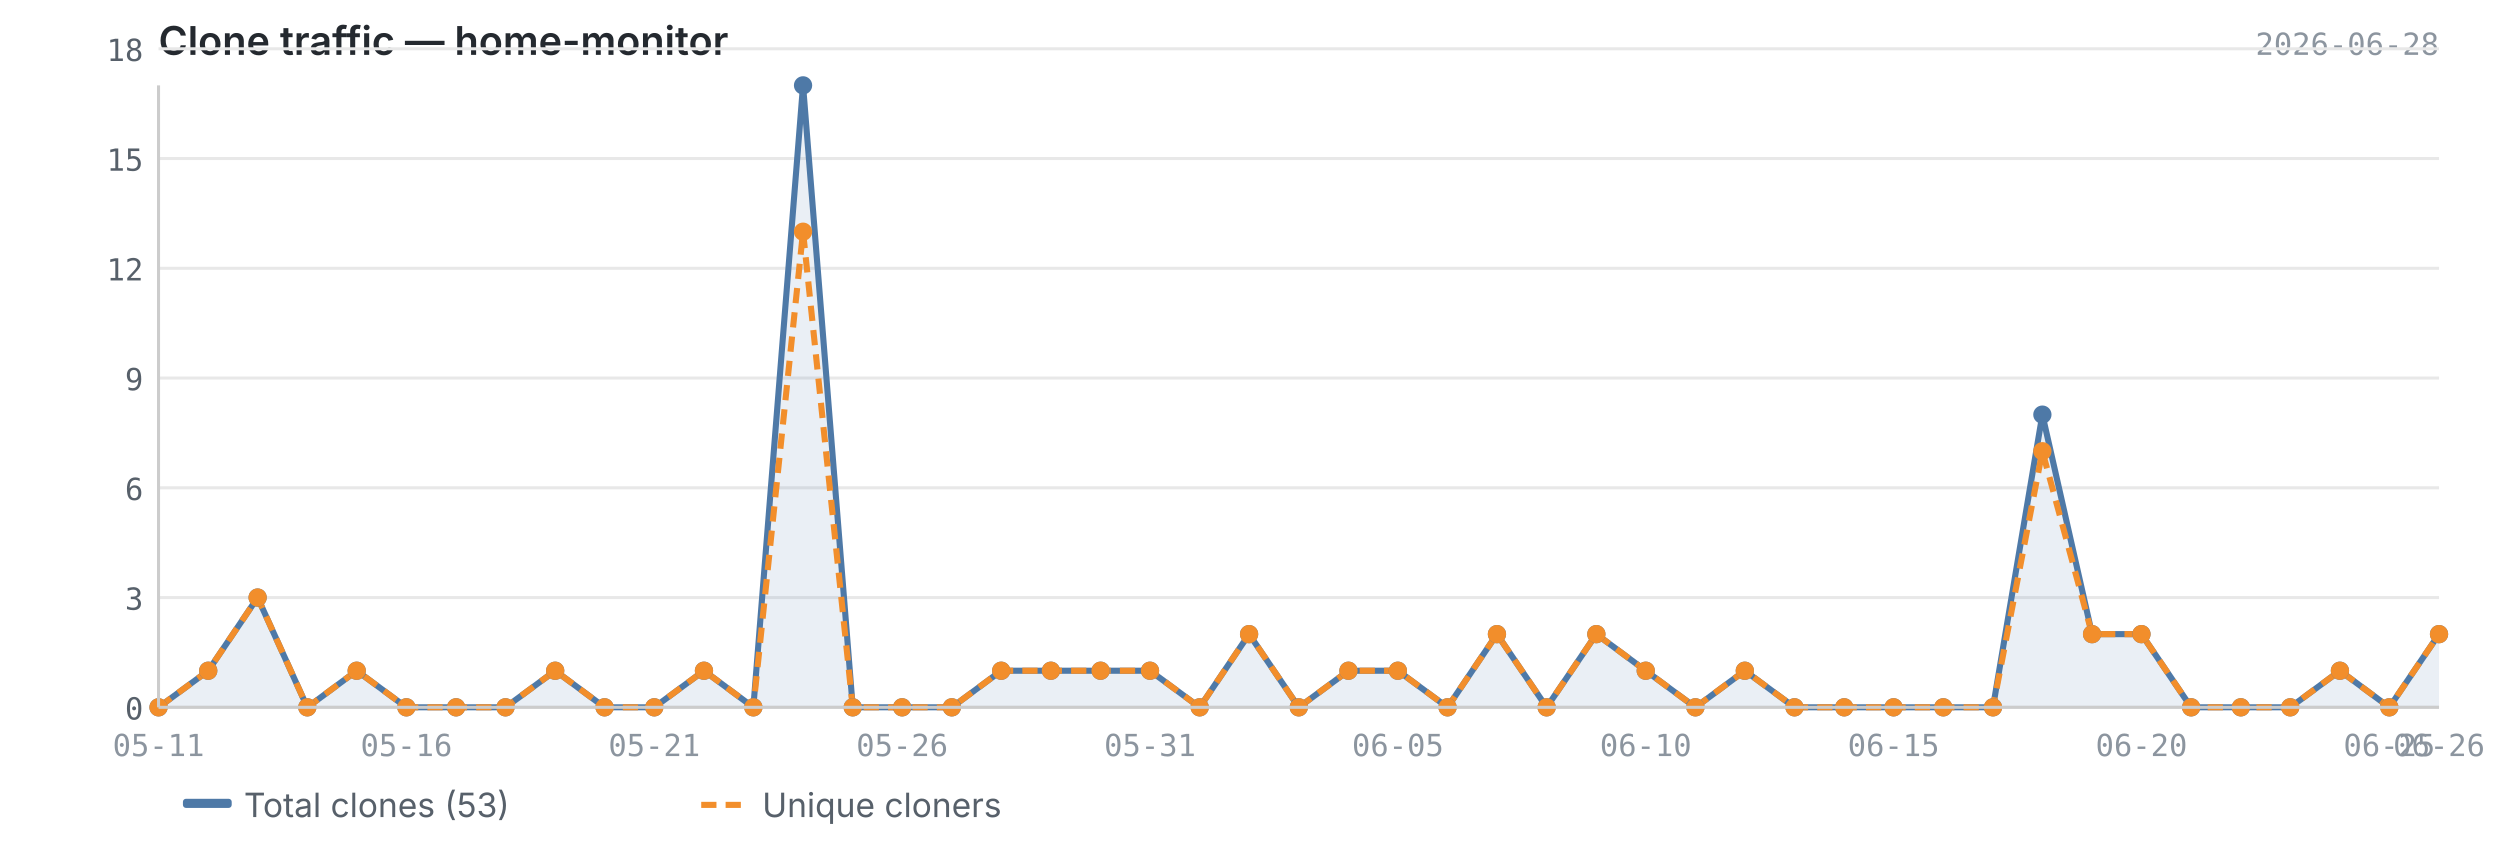
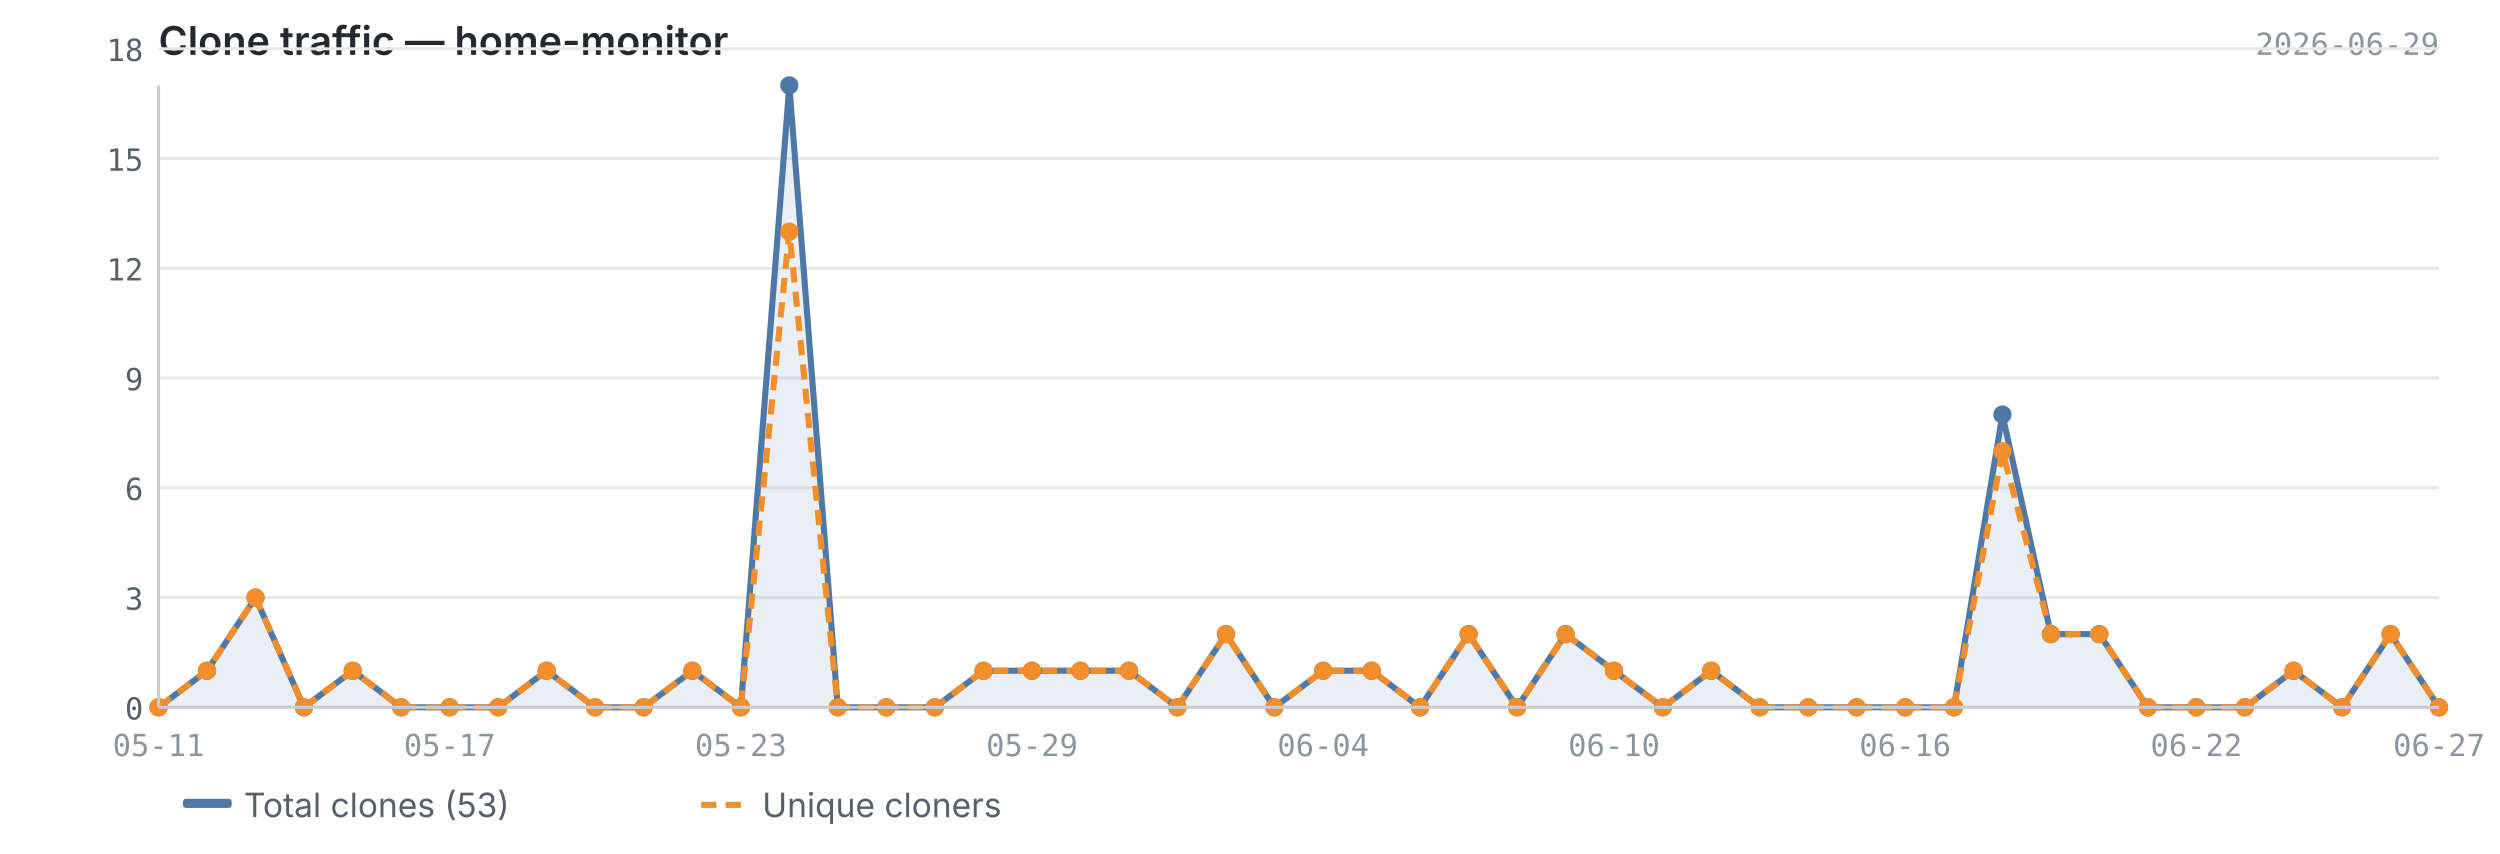
<svg xmlns="http://www.w3.org/2000/svg" viewBox="0 0 820 280" width="820" height="280">
  <text x="52" y="18" font-size="13" font-weight="600" fill="#24292f" font-family="-apple-system, BlinkMacSystemFont, 'Segoe UI', sans-serif">Clone traffic — home-monitor</text>
-   <text x="800" y="18" font-size="10" fill="#8c959f" font-family="ui-monospace, SFMono-Regular, 'SF Mono', Menlo, monospace" text-anchor="end">2026-06-28</text>
+   <text x="800" y="18" font-size="10" fill="#8c959f" font-family="ui-monospace, SFMono-Regular, 'SF Mono', Menlo, monospace" text-anchor="end">2026-06-29</text>
  <line x1="52" y1="232.0" x2="800" y2="232.0" stroke="#e8e8e8" stroke-width="1" />
  <line x1="52" y1="196.0" x2="800" y2="196.0" stroke="#e8e8e8" stroke-width="1" />
  <line x1="52" y1="160.0" x2="800" y2="160.0" stroke="#e8e8e8" stroke-width="1" />
  <line x1="52" y1="124.0" x2="800" y2="124.0" stroke="#e8e8e8" stroke-width="1" />
  <line x1="52" y1="88.0" x2="800" y2="88.0" stroke="#e8e8e8" stroke-width="1" />
  <line x1="52" y1="52.0" x2="800" y2="52.0" stroke="#e8e8e8" stroke-width="1" />
  <line x1="52" y1="16.0" x2="800" y2="16.0" stroke="#e8e8e8" stroke-width="1" />
-   <path d="M52.0,232.0 L52.0,232.0 L68.3,220.0 L84.5,196.0 L100.8,232.0 L117.0,220.0 L133.3,232.0 L149.6,232.0 L165.8,232.0 L182.1,220.0 L198.3,232.0 L214.6,232.0 L230.9,220.0 L247.1,232.0 L263.4,28.0 L279.7,232.0 L295.9,232.0 L312.2,232.0 L328.4,220.0 L344.7,220.0 L361.0,220.0 L377.2,220.0 L393.5,232.0 L409.7,208.0 L426.0,232.0 L442.3,220.0 L458.5,220.0 L474.8,232.0 L491.0,208.0 L507.3,232.0 L523.6,208.0 L539.8,220.0 L556.1,232.0 L572.3,220.0 L588.6,232.0 L604.9,232.0 L621.1,232.0 L637.4,232.0 L653.7,232.0 L669.9,136.0 L686.2,208.0 L702.4,208.0 L718.7,232.0 L735.0,232.0 L751.2,232.0 L767.5,220.0 L783.7,232.0 L800.0,208.0 L800.0,232.0 L52.0,232.0Z" fill="#4e79a7" opacity="0.12" />
-   <polyline points="52.0,232.0 68.3,220.0 84.5,196.0 100.8,232.0 117.0,220.0 133.3,232.0 149.6,232.0 165.8,232.0 182.1,220.0 198.3,232.0 214.6,232.0 230.9,220.0 247.1,232.0 263.4,28.0 279.7,232.0 295.9,232.0 312.2,232.0 328.4,220.0 344.7,220.0 361.0,220.0 377.2,220.0 393.5,232.0 409.7,208.0 426.0,232.0 442.3,220.0 458.5,220.0 474.8,232.0 491.0,208.0 507.3,232.0 523.6,208.0 539.8,220.0 556.1,232.0 572.3,220.0 588.6,232.0 604.9,232.0 621.1,232.0 637.4,232.0 653.7,232.0 669.9,136.0 686.2,208.0 702.4,208.0 718.7,232.0 735.0,232.0 751.2,232.0 767.5,220.0 783.7,232.0 800.0,208.0" fill="none" stroke="#4e79a7" stroke-width="2" stroke-linejoin="round" />
-   <polyline points="52.0,232.0 68.3,220.0 84.5,196.0 100.8,232.0 117.0,220.0 133.3,232.0 149.6,232.0 165.8,232.0 182.1,220.0 198.3,232.0 214.6,232.0 230.9,220.0 247.1,232.0 263.4,76.0 279.7,232.0 295.9,232.0 312.2,232.0 328.4,220.0 344.7,220.0 361.0,220.0 377.2,220.0 393.5,232.0 409.7,208.0 426.0,232.0 442.3,220.0 458.5,220.0 474.8,232.0 491.0,208.0 507.3,232.0 523.6,208.0 539.8,220.0 556.1,232.0 572.3,220.0 588.6,232.0 604.9,232.0 621.1,232.0 637.4,232.0 653.7,232.0 669.9,148.0 686.2,208.0 702.4,208.0 718.7,232.0 735.0,232.0 751.2,232.0 767.5,220.0 783.7,232.0 800.0,208.0" fill="none" stroke="#f28e2b" stroke-width="2" stroke-linejoin="round" stroke-dasharray="5,3" />
+   <path d="M52.0,232.0 L52.0,232.0 L67.9,220.0 L83.8,196.0 L99.7,232.0 L115.7,220.0 L131.6,232.0 L147.5,232.0 L163.4,232.0 L179.3,220.0 L195.2,232.0 L211.1,232.0 L227.1,220.0 L243.0,232.0 L258.9,28.0 L274.8,232.0 L290.7,232.0 L306.6,232.0 L322.6,220.0 L338.5,220.0 L354.4,220.0 L370.3,220.0 L386.2,232.0 L402.1,208.0 L418.0,232.0 L434.0,220.0 L449.9,220.0 L465.8,232.0 L481.7,208.0 L497.6,232.0 L513.5,208.0 L529.4,220.0 L545.4,232.0 L561.3,220.0 L577.2,232.0 L593.1,232.0 L609.0,232.0 L624.9,232.0 L640.9,232.0 L656.8,136.0 L672.7,208.0 L688.6,208.0 L704.5,232.0 L720.4,232.0 L736.3,232.0 L752.3,220.0 L768.2,232.0 L784.1,208.0 L800.0,232.0 L800.0,232.0 L52.0,232.0Z" fill="#4e79a7" opacity="0.12" />
+   <polyline points="52.0,232.0 67.9,220.0 83.8,196.0 99.7,232.0 115.7,220.0 131.6,232.0 147.5,232.0 163.4,232.0 179.3,220.0 195.2,232.0 211.1,232.0 227.1,220.0 243.0,232.0 258.9,28.0 274.8,232.0 290.7,232.0 306.6,232.0 322.6,220.0 338.5,220.0 354.4,220.0 370.3,220.0 386.2,232.0 402.1,208.0 418.0,232.0 434.0,220.0 449.9,220.0 465.8,232.0 481.7,208.0 497.6,232.0 513.5,208.0 529.4,220.0 545.4,232.0 561.3,220.0 577.2,232.0 593.1,232.0 609.0,232.0 624.9,232.0 640.9,232.0 656.8,136.0 672.7,208.0 688.6,208.0 704.5,232.0 720.4,232.0 736.3,232.0 752.3,220.0 768.2,232.0 784.1,208.0 800.0,232.0" fill="none" stroke="#4e79a7" stroke-width="2" stroke-linejoin="round" />
+   <polyline points="52.0,232.0 67.9,220.0 83.8,196.0 99.7,232.0 115.7,220.0 131.6,232.0 147.5,232.0 163.4,232.0 179.3,220.0 195.2,232.0 211.1,232.0 227.1,220.0 243.0,232.0 258.9,76.0 274.8,232.0 290.7,232.0 306.6,232.0 322.6,220.0 338.5,220.0 354.4,220.0 370.3,220.0 386.2,232.0 402.1,208.0 418.0,232.0 434.0,220.0 449.9,220.0 465.8,232.0 481.7,208.0 497.6,232.0 513.5,208.0 529.4,220.0 545.4,232.0 561.3,220.0 577.2,232.0 593.1,232.0 609.0,232.0 624.9,232.0 640.9,232.0 656.8,148.0 672.7,208.0 688.6,208.0 704.5,232.0 720.4,232.0 736.3,232.0 752.3,220.0 768.2,232.0 784.1,208.0 800.0,232.0" fill="none" stroke="#f28e2b" stroke-width="2" stroke-linejoin="round" stroke-dasharray="5,3" />
  <circle cx="52.0" cy="232.0" r="3" fill="#4e79a7" />
-   <circle cx="68.3" cy="220.0" r="3" fill="#4e79a7" />
-   <circle cx="84.5" cy="196.0" r="3" fill="#4e79a7" />
-   <circle cx="100.8" cy="232.0" r="3" fill="#4e79a7" />
-   <circle cx="117.0" cy="220.0" r="3" fill="#4e79a7" />
-   <circle cx="133.3" cy="232.0" r="3" fill="#4e79a7" />
-   <circle cx="149.6" cy="232.0" r="3" fill="#4e79a7" />
-   <circle cx="165.8" cy="232.0" r="3" fill="#4e79a7" />
-   <circle cx="182.1" cy="220.0" r="3" fill="#4e79a7" />
-   <circle cx="198.3" cy="232.0" r="3" fill="#4e79a7" />
-   <circle cx="214.6" cy="232.0" r="3" fill="#4e79a7" />
-   <circle cx="230.9" cy="220.0" r="3" fill="#4e79a7" />
-   <circle cx="247.1" cy="232.0" r="3" fill="#4e79a7" />
-   <circle cx="263.4" cy="28.0" r="3" fill="#4e79a7" />
-   <circle cx="279.7" cy="232.0" r="3" fill="#4e79a7" />
-   <circle cx="295.9" cy="232.0" r="3" fill="#4e79a7" />
-   <circle cx="312.2" cy="232.0" r="3" fill="#4e79a7" />
-   <circle cx="328.4" cy="220.0" r="3" fill="#4e79a7" />
-   <circle cx="344.7" cy="220.0" r="3" fill="#4e79a7" />
-   <circle cx="361.0" cy="220.0" r="3" fill="#4e79a7" />
-   <circle cx="377.2" cy="220.0" r="3" fill="#4e79a7" />
-   <circle cx="393.5" cy="232.0" r="3" fill="#4e79a7" />
-   <circle cx="409.7" cy="208.0" r="3" fill="#4e79a7" />
-   <circle cx="426.0" cy="232.0" r="3" fill="#4e79a7" />
-   <circle cx="442.3" cy="220.0" r="3" fill="#4e79a7" />
-   <circle cx="458.5" cy="220.0" r="3" fill="#4e79a7" />
-   <circle cx="474.8" cy="232.0" r="3" fill="#4e79a7" />
-   <circle cx="491.0" cy="208.0" r="3" fill="#4e79a7" />
-   <circle cx="507.3" cy="232.0" r="3" fill="#4e79a7" />
-   <circle cx="523.6" cy="208.0" r="3" fill="#4e79a7" />
-   <circle cx="539.8" cy="220.0" r="3" fill="#4e79a7" />
-   <circle cx="556.1" cy="232.0" r="3" fill="#4e79a7" />
-   <circle cx="572.3" cy="220.0" r="3" fill="#4e79a7" />
-   <circle cx="588.6" cy="232.0" r="3" fill="#4e79a7" />
-   <circle cx="604.9" cy="232.0" r="3" fill="#4e79a7" />
-   <circle cx="621.1" cy="232.0" r="3" fill="#4e79a7" />
-   <circle cx="637.4" cy="232.0" r="3" fill="#4e79a7" />
-   <circle cx="653.7" cy="232.0" r="3" fill="#4e79a7" />
-   <circle cx="669.9" cy="136.0" r="3" fill="#4e79a7" />
-   <circle cx="686.2" cy="208.0" r="3" fill="#4e79a7" />
-   <circle cx="702.4" cy="208.0" r="3" fill="#4e79a7" />
-   <circle cx="718.7" cy="232.0" r="3" fill="#4e79a7" />
-   <circle cx="735.0" cy="232.0" r="3" fill="#4e79a7" />
-   <circle cx="751.2" cy="232.0" r="3" fill="#4e79a7" />
-   <circle cx="767.5" cy="220.0" r="3" fill="#4e79a7" />
-   <circle cx="783.7" cy="232.0" r="3" fill="#4e79a7" />
-   <circle cx="800.0" cy="208.0" r="3" fill="#4e79a7" />
+   <circle cx="67.9" cy="220.0" r="3" fill="#4e79a7" />
+   <circle cx="83.8" cy="196.0" r="3" fill="#4e79a7" />
+   <circle cx="99.7" cy="232.0" r="3" fill="#4e79a7" />
+   <circle cx="115.7" cy="220.0" r="3" fill="#4e79a7" />
+   <circle cx="131.6" cy="232.0" r="3" fill="#4e79a7" />
+   <circle cx="147.5" cy="232.0" r="3" fill="#4e79a7" />
+   <circle cx="163.4" cy="232.0" r="3" fill="#4e79a7" />
+   <circle cx="179.3" cy="220.0" r="3" fill="#4e79a7" />
+   <circle cx="195.2" cy="232.0" r="3" fill="#4e79a7" />
+   <circle cx="211.1" cy="232.0" r="3" fill="#4e79a7" />
+   <circle cx="227.1" cy="220.0" r="3" fill="#4e79a7" />
+   <circle cx="243.0" cy="232.0" r="3" fill="#4e79a7" />
+   <circle cx="258.9" cy="28.0" r="3" fill="#4e79a7" />
+   <circle cx="274.8" cy="232.0" r="3" fill="#4e79a7" />
+   <circle cx="290.7" cy="232.0" r="3" fill="#4e79a7" />
+   <circle cx="306.6" cy="232.0" r="3" fill="#4e79a7" />
+   <circle cx="322.6" cy="220.0" r="3" fill="#4e79a7" />
+   <circle cx="338.5" cy="220.0" r="3" fill="#4e79a7" />
+   <circle cx="354.4" cy="220.0" r="3" fill="#4e79a7" />
+   <circle cx="370.3" cy="220.0" r="3" fill="#4e79a7" />
+   <circle cx="386.2" cy="232.0" r="3" fill="#4e79a7" />
+   <circle cx="402.1" cy="208.0" r="3" fill="#4e79a7" />
+   <circle cx="418.0" cy="232.0" r="3" fill="#4e79a7" />
+   <circle cx="434.0" cy="220.0" r="3" fill="#4e79a7" />
+   <circle cx="449.9" cy="220.0" r="3" fill="#4e79a7" />
+   <circle cx="465.8" cy="232.0" r="3" fill="#4e79a7" />
+   <circle cx="481.7" cy="208.0" r="3" fill="#4e79a7" />
+   <circle cx="497.6" cy="232.0" r="3" fill="#4e79a7" />
+   <circle cx="513.5" cy="208.0" r="3" fill="#4e79a7" />
+   <circle cx="529.4" cy="220.0" r="3" fill="#4e79a7" />
+   <circle cx="545.4" cy="232.0" r="3" fill="#4e79a7" />
+   <circle cx="561.3" cy="220.0" r="3" fill="#4e79a7" />
+   <circle cx="577.2" cy="232.0" r="3" fill="#4e79a7" />
+   <circle cx="593.1" cy="232.0" r="3" fill="#4e79a7" />
+   <circle cx="609.0" cy="232.0" r="3" fill="#4e79a7" />
+   <circle cx="624.9" cy="232.0" r="3" fill="#4e79a7" />
+   <circle cx="640.9" cy="232.0" r="3" fill="#4e79a7" />
+   <circle cx="656.8" cy="136.0" r="3" fill="#4e79a7" />
+   <circle cx="672.7" cy="208.0" r="3" fill="#4e79a7" />
+   <circle cx="688.6" cy="208.0" r="3" fill="#4e79a7" />
+   <circle cx="704.5" cy="232.0" r="3" fill="#4e79a7" />
+   <circle cx="720.4" cy="232.0" r="3" fill="#4e79a7" />
+   <circle cx="736.3" cy="232.0" r="3" fill="#4e79a7" />
+   <circle cx="752.3" cy="220.0" r="3" fill="#4e79a7" />
+   <circle cx="768.2" cy="232.0" r="3" fill="#4e79a7" />
+   <circle cx="784.1" cy="208.0" r="3" fill="#4e79a7" />
+   <circle cx="800.0" cy="232.0" r="3" fill="#4e79a7" />
  <circle cx="52.0" cy="232.0" r="3" fill="#f28e2b" />
-   <circle cx="68.3" cy="220.0" r="3" fill="#f28e2b" />
-   <circle cx="84.5" cy="196.0" r="3" fill="#f28e2b" />
-   <circle cx="100.8" cy="232.0" r="3" fill="#f28e2b" />
-   <circle cx="117.0" cy="220.0" r="3" fill="#f28e2b" />
-   <circle cx="133.3" cy="232.0" r="3" fill="#f28e2b" />
-   <circle cx="149.6" cy="232.0" r="3" fill="#f28e2b" />
-   <circle cx="165.8" cy="232.0" r="3" fill="#f28e2b" />
-   <circle cx="182.1" cy="220.0" r="3" fill="#f28e2b" />
-   <circle cx="198.3" cy="232.0" r="3" fill="#f28e2b" />
-   <circle cx="214.6" cy="232.0" r="3" fill="#f28e2b" />
-   <circle cx="230.9" cy="220.0" r="3" fill="#f28e2b" />
-   <circle cx="247.1" cy="232.0" r="3" fill="#f28e2b" />
-   <circle cx="263.4" cy="76.0" r="3" fill="#f28e2b" />
-   <circle cx="279.7" cy="232.0" r="3" fill="#f28e2b" />
-   <circle cx="295.9" cy="232.0" r="3" fill="#f28e2b" />
-   <circle cx="312.2" cy="232.0" r="3" fill="#f28e2b" />
-   <circle cx="328.4" cy="220.0" r="3" fill="#f28e2b" />
-   <circle cx="344.7" cy="220.0" r="3" fill="#f28e2b" />
-   <circle cx="361.0" cy="220.0" r="3" fill="#f28e2b" />
-   <circle cx="377.2" cy="220.0" r="3" fill="#f28e2b" />
-   <circle cx="393.5" cy="232.0" r="3" fill="#f28e2b" />
-   <circle cx="409.7" cy="208.0" r="3" fill="#f28e2b" />
-   <circle cx="426.0" cy="232.0" r="3" fill="#f28e2b" />
-   <circle cx="442.3" cy="220.0" r="3" fill="#f28e2b" />
-   <circle cx="458.5" cy="220.0" r="3" fill="#f28e2b" />
-   <circle cx="474.8" cy="232.0" r="3" fill="#f28e2b" />
-   <circle cx="491.0" cy="208.0" r="3" fill="#f28e2b" />
-   <circle cx="507.3" cy="232.0" r="3" fill="#f28e2b" />
-   <circle cx="523.6" cy="208.0" r="3" fill="#f28e2b" />
-   <circle cx="539.8" cy="220.0" r="3" fill="#f28e2b" />
-   <circle cx="556.1" cy="232.0" r="3" fill="#f28e2b" />
-   <circle cx="572.3" cy="220.0" r="3" fill="#f28e2b" />
-   <circle cx="588.6" cy="232.0" r="3" fill="#f28e2b" />
-   <circle cx="604.9" cy="232.0" r="3" fill="#f28e2b" />
-   <circle cx="621.1" cy="232.0" r="3" fill="#f28e2b" />
-   <circle cx="637.4" cy="232.0" r="3" fill="#f28e2b" />
-   <circle cx="653.7" cy="232.0" r="3" fill="#f28e2b" />
-   <circle cx="669.9" cy="148.0" r="3" fill="#f28e2b" />
-   <circle cx="686.2" cy="208.0" r="3" fill="#f28e2b" />
-   <circle cx="702.4" cy="208.0" r="3" fill="#f28e2b" />
-   <circle cx="718.7" cy="232.0" r="3" fill="#f28e2b" />
-   <circle cx="735.0" cy="232.0" r="3" fill="#f28e2b" />
-   <circle cx="751.2" cy="232.0" r="3" fill="#f28e2b" />
-   <circle cx="767.5" cy="220.0" r="3" fill="#f28e2b" />
-   <circle cx="783.7" cy="232.0" r="3" fill="#f28e2b" />
-   <circle cx="800.0" cy="208.0" r="3" fill="#f28e2b" />
+   <circle cx="67.9" cy="220.0" r="3" fill="#f28e2b" />
+   <circle cx="83.8" cy="196.0" r="3" fill="#f28e2b" />
+   <circle cx="99.7" cy="232.0" r="3" fill="#f28e2b" />
+   <circle cx="115.7" cy="220.0" r="3" fill="#f28e2b" />
+   <circle cx="131.6" cy="232.0" r="3" fill="#f28e2b" />
+   <circle cx="147.5" cy="232.0" r="3" fill="#f28e2b" />
+   <circle cx="163.4" cy="232.0" r="3" fill="#f28e2b" />
+   <circle cx="179.3" cy="220.0" r="3" fill="#f28e2b" />
+   <circle cx="195.2" cy="232.0" r="3" fill="#f28e2b" />
+   <circle cx="211.1" cy="232.0" r="3" fill="#f28e2b" />
+   <circle cx="227.1" cy="220.0" r="3" fill="#f28e2b" />
+   <circle cx="243.0" cy="232.0" r="3" fill="#f28e2b" />
+   <circle cx="258.9" cy="76.0" r="3" fill="#f28e2b" />
+   <circle cx="274.8" cy="232.0" r="3" fill="#f28e2b" />
+   <circle cx="290.7" cy="232.0" r="3" fill="#f28e2b" />
+   <circle cx="306.6" cy="232.0" r="3" fill="#f28e2b" />
+   <circle cx="322.6" cy="220.0" r="3" fill="#f28e2b" />
+   <circle cx="338.5" cy="220.0" r="3" fill="#f28e2b" />
+   <circle cx="354.4" cy="220.0" r="3" fill="#f28e2b" />
+   <circle cx="370.3" cy="220.0" r="3" fill="#f28e2b" />
+   <circle cx="386.2" cy="232.0" r="3" fill="#f28e2b" />
+   <circle cx="402.1" cy="208.0" r="3" fill="#f28e2b" />
+   <circle cx="418.0" cy="232.0" r="3" fill="#f28e2b" />
+   <circle cx="434.0" cy="220.0" r="3" fill="#f28e2b" />
+   <circle cx="449.9" cy="220.0" r="3" fill="#f28e2b" />
+   <circle cx="465.8" cy="232.0" r="3" fill="#f28e2b" />
+   <circle cx="481.7" cy="208.0" r="3" fill="#f28e2b" />
+   <circle cx="497.6" cy="232.0" r="3" fill="#f28e2b" />
+   <circle cx="513.5" cy="208.0" r="3" fill="#f28e2b" />
+   <circle cx="529.4" cy="220.0" r="3" fill="#f28e2b" />
+   <circle cx="545.4" cy="232.0" r="3" fill="#f28e2b" />
+   <circle cx="561.3" cy="220.0" r="3" fill="#f28e2b" />
+   <circle cx="577.2" cy="232.0" r="3" fill="#f28e2b" />
+   <circle cx="593.1" cy="232.0" r="3" fill="#f28e2b" />
+   <circle cx="609.0" cy="232.0" r="3" fill="#f28e2b" />
+   <circle cx="624.9" cy="232.0" r="3" fill="#f28e2b" />
+   <circle cx="640.9" cy="232.0" r="3" fill="#f28e2b" />
+   <circle cx="656.8" cy="148.0" r="3" fill="#f28e2b" />
+   <circle cx="672.7" cy="208.0" r="3" fill="#f28e2b" />
+   <circle cx="688.6" cy="208.0" r="3" fill="#f28e2b" />
+   <circle cx="704.5" cy="232.0" r="3" fill="#f28e2b" />
+   <circle cx="720.4" cy="232.0" r="3" fill="#f28e2b" />
+   <circle cx="736.3" cy="232.0" r="3" fill="#f28e2b" />
+   <circle cx="752.3" cy="220.0" r="3" fill="#f28e2b" />
+   <circle cx="768.2" cy="232.0" r="3" fill="#f28e2b" />
+   <circle cx="784.1" cy="208.0" r="3" fill="#f28e2b" />
+   <circle cx="800.0" cy="232.0" r="3" fill="#f28e2b" />
  <line x1="52" y1="28" x2="52" y2="232" stroke="#cccccc" stroke-width="1" />
  <line x1="52" y1="232" x2="800" y2="232" stroke="#cccccc" stroke-width="1" />
  <text x="47" y="236.0" text-anchor="end" font-size="10" fill="#57606a" font-family="ui-monospace, SFMono-Regular, 'SF Mono', Menlo, monospace">0</text>
  <text x="47" y="200.0" text-anchor="end" font-size="10" fill="#57606a" font-family="ui-monospace, SFMono-Regular, 'SF Mono', Menlo, monospace">3</text>
  <text x="47" y="164.0" text-anchor="end" font-size="10" fill="#57606a" font-family="ui-monospace, SFMono-Regular, 'SF Mono', Menlo, monospace">6</text>
  <text x="47" y="128.0" text-anchor="end" font-size="10" fill="#57606a" font-family="ui-monospace, SFMono-Regular, 'SF Mono', Menlo, monospace">9</text>
  <text x="47" y="92.0" text-anchor="end" font-size="10" fill="#57606a" font-family="ui-monospace, SFMono-Regular, 'SF Mono', Menlo, monospace">12</text>
  <text x="47" y="56.0" text-anchor="end" font-size="10" fill="#57606a" font-family="ui-monospace, SFMono-Regular, 'SF Mono', Menlo, monospace">15</text>
  <text x="47" y="20.0" text-anchor="end" font-size="10" fill="#57606a" font-family="ui-monospace, SFMono-Regular, 'SF Mono', Menlo, monospace">18</text>
  <text x="52.0" y="248" text-anchor="middle" font-size="10" fill="#8c959f" font-family="ui-monospace, SFMono-Regular, 'SF Mono', Menlo, monospace">05-11</text>
-   <text x="621.1" y="248" text-anchor="middle" font-size="10" fill="#8c959f" font-family="ui-monospace, SFMono-Regular, 'SF Mono', Menlo, monospace">06-15</text>
-   <text x="133.3" y="248" text-anchor="middle" font-size="10" fill="#8c959f" font-family="ui-monospace, SFMono-Regular, 'SF Mono', Menlo, monospace">05-16</text>
-   <text x="702.4" y="248" text-anchor="middle" font-size="10" fill="#8c959f" font-family="ui-monospace, SFMono-Regular, 'SF Mono', Menlo, monospace">06-20</text>
-   <text x="214.6" y="248" text-anchor="middle" font-size="10" fill="#8c959f" font-family="ui-monospace, SFMono-Regular, 'SF Mono', Menlo, monospace">05-21</text>
-   <text x="783.7" y="248" text-anchor="middle" font-size="10" fill="#8c959f" font-family="ui-monospace, SFMono-Regular, 'SF Mono', Menlo, monospace">06-25</text>
-   <text x="800.0" y="248" text-anchor="middle" font-size="10" fill="#8c959f" font-family="ui-monospace, SFMono-Regular, 'SF Mono', Menlo, monospace">06-26</text>
-   <text x="295.9" y="248" text-anchor="middle" font-size="10" fill="#8c959f" font-family="ui-monospace, SFMono-Regular, 'SF Mono', Menlo, monospace">05-26</text>
-   <text x="377.2" y="248" text-anchor="middle" font-size="10" fill="#8c959f" font-family="ui-monospace, SFMono-Regular, 'SF Mono', Menlo, monospace">05-31</text>
-   <text x="458.5" y="248" text-anchor="middle" font-size="10" fill="#8c959f" font-family="ui-monospace, SFMono-Regular, 'SF Mono', Menlo, monospace">06-05</text>
-   <text x="539.8" y="248" text-anchor="middle" font-size="10" fill="#8c959f" font-family="ui-monospace, SFMono-Regular, 'SF Mono', Menlo, monospace">06-10</text>
+   <text x="624.9" y="248" text-anchor="middle" font-size="10" fill="#8c959f" font-family="ui-monospace, SFMono-Regular, 'SF Mono', Menlo, monospace">06-16</text>
+   <text x="147.5" y="248" text-anchor="middle" font-size="10" fill="#8c959f" font-family="ui-monospace, SFMono-Regular, 'SF Mono', Menlo, monospace">05-17</text>
+   <text x="720.4" y="248" text-anchor="middle" font-size="10" fill="#8c959f" font-family="ui-monospace, SFMono-Regular, 'SF Mono', Menlo, monospace">06-22</text>
+   <text x="243.0" y="248" text-anchor="middle" font-size="10" fill="#8c959f" font-family="ui-monospace, SFMono-Regular, 'SF Mono', Menlo, monospace">05-23</text>
+   <text x="800.0" y="248" text-anchor="middle" font-size="10" fill="#8c959f" font-family="ui-monospace, SFMono-Regular, 'SF Mono', Menlo, monospace">06-27</text>
+   <text x="338.5" y="248" text-anchor="middle" font-size="10" fill="#8c959f" font-family="ui-monospace, SFMono-Regular, 'SF Mono', Menlo, monospace">05-29</text>
+   <text x="434.0" y="248" text-anchor="middle" font-size="10" fill="#8c959f" font-family="ui-monospace, SFMono-Regular, 'SF Mono', Menlo, monospace">06-04</text>
+   <text x="529.4" y="248" text-anchor="middle" font-size="10" fill="#8c959f" font-family="ui-monospace, SFMono-Regular, 'SF Mono', Menlo, monospace">06-10</text>
  <rect x="60" y="262" width="16" height="3" fill="#4e79a7" rx="1" />
  <text x="80" y="268" font-size="11" fill="#57606a" font-family="-apple-system, BlinkMacSystemFont, 'Segoe UI', sans-serif">Total clones (53)</text>
  <line x1="230" y1="264" x2="246" y2="264" stroke="#f28e2b" stroke-width="2" stroke-dasharray="5,3" />
  <text x="250" y="268" font-size="11" fill="#57606a" font-family="-apple-system, BlinkMacSystemFont, 'Segoe UI', sans-serif">Unique cloners</text>
</svg>
